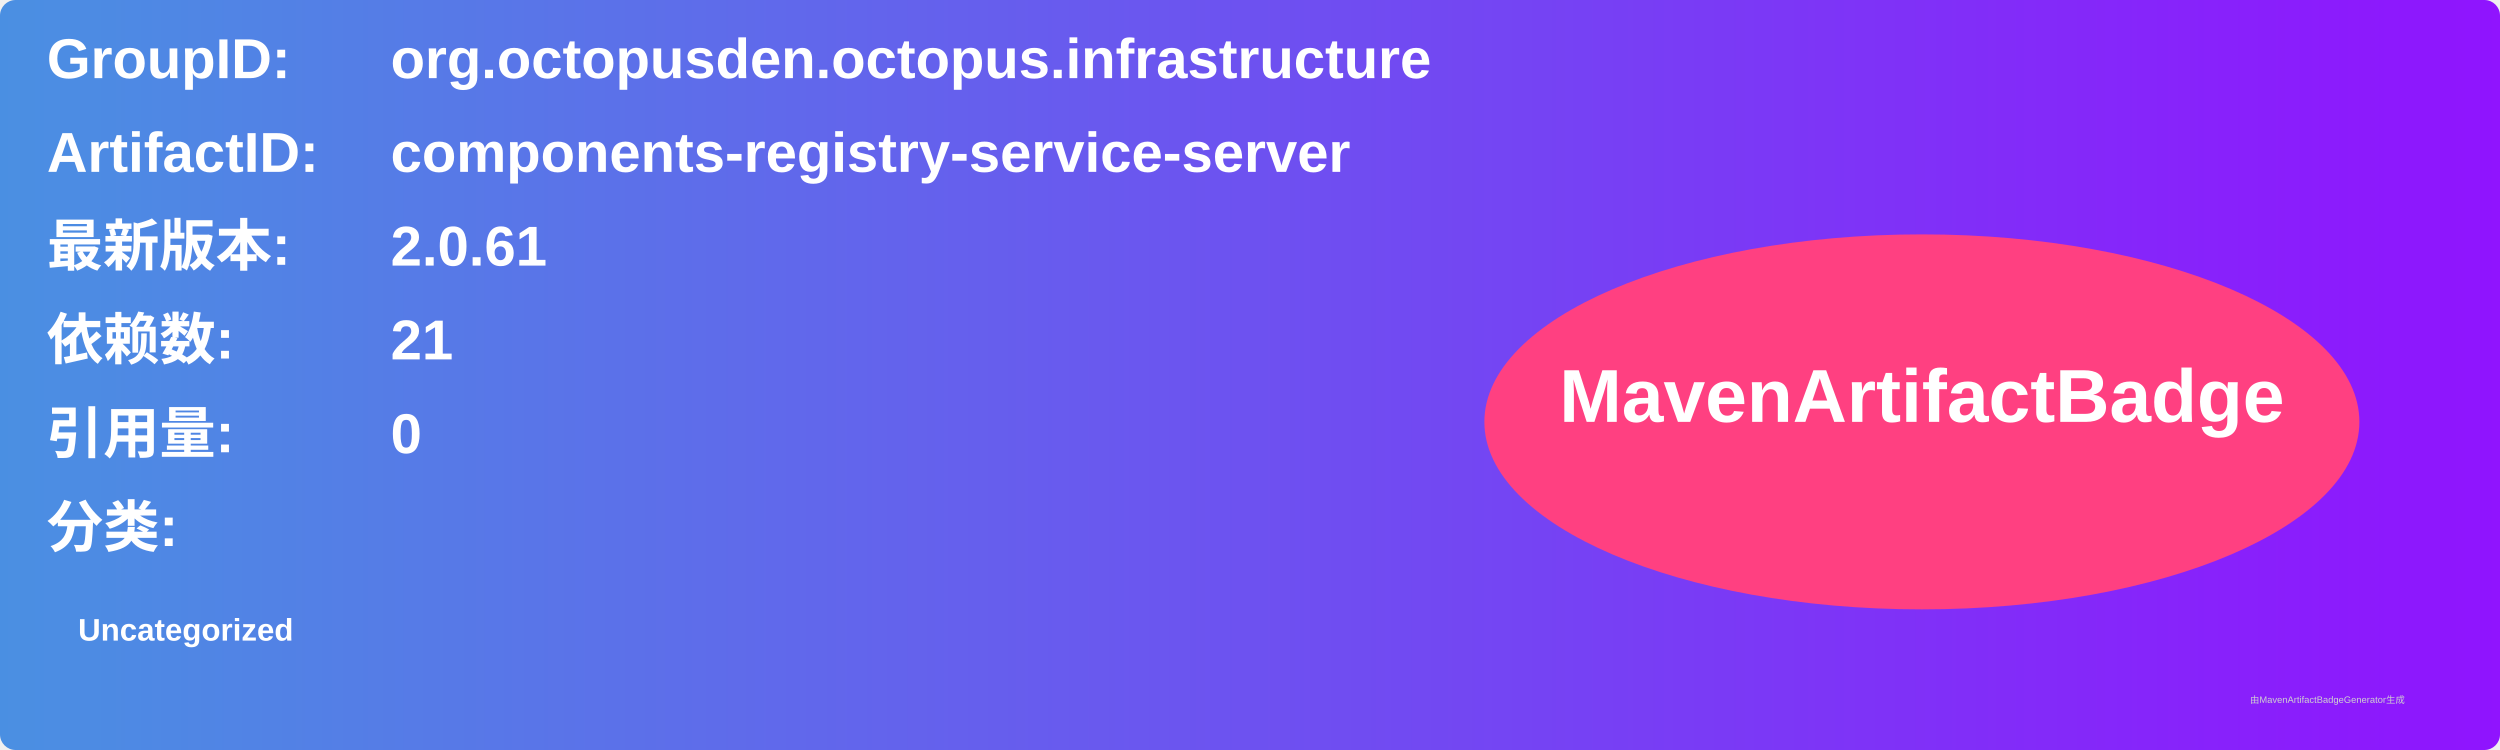
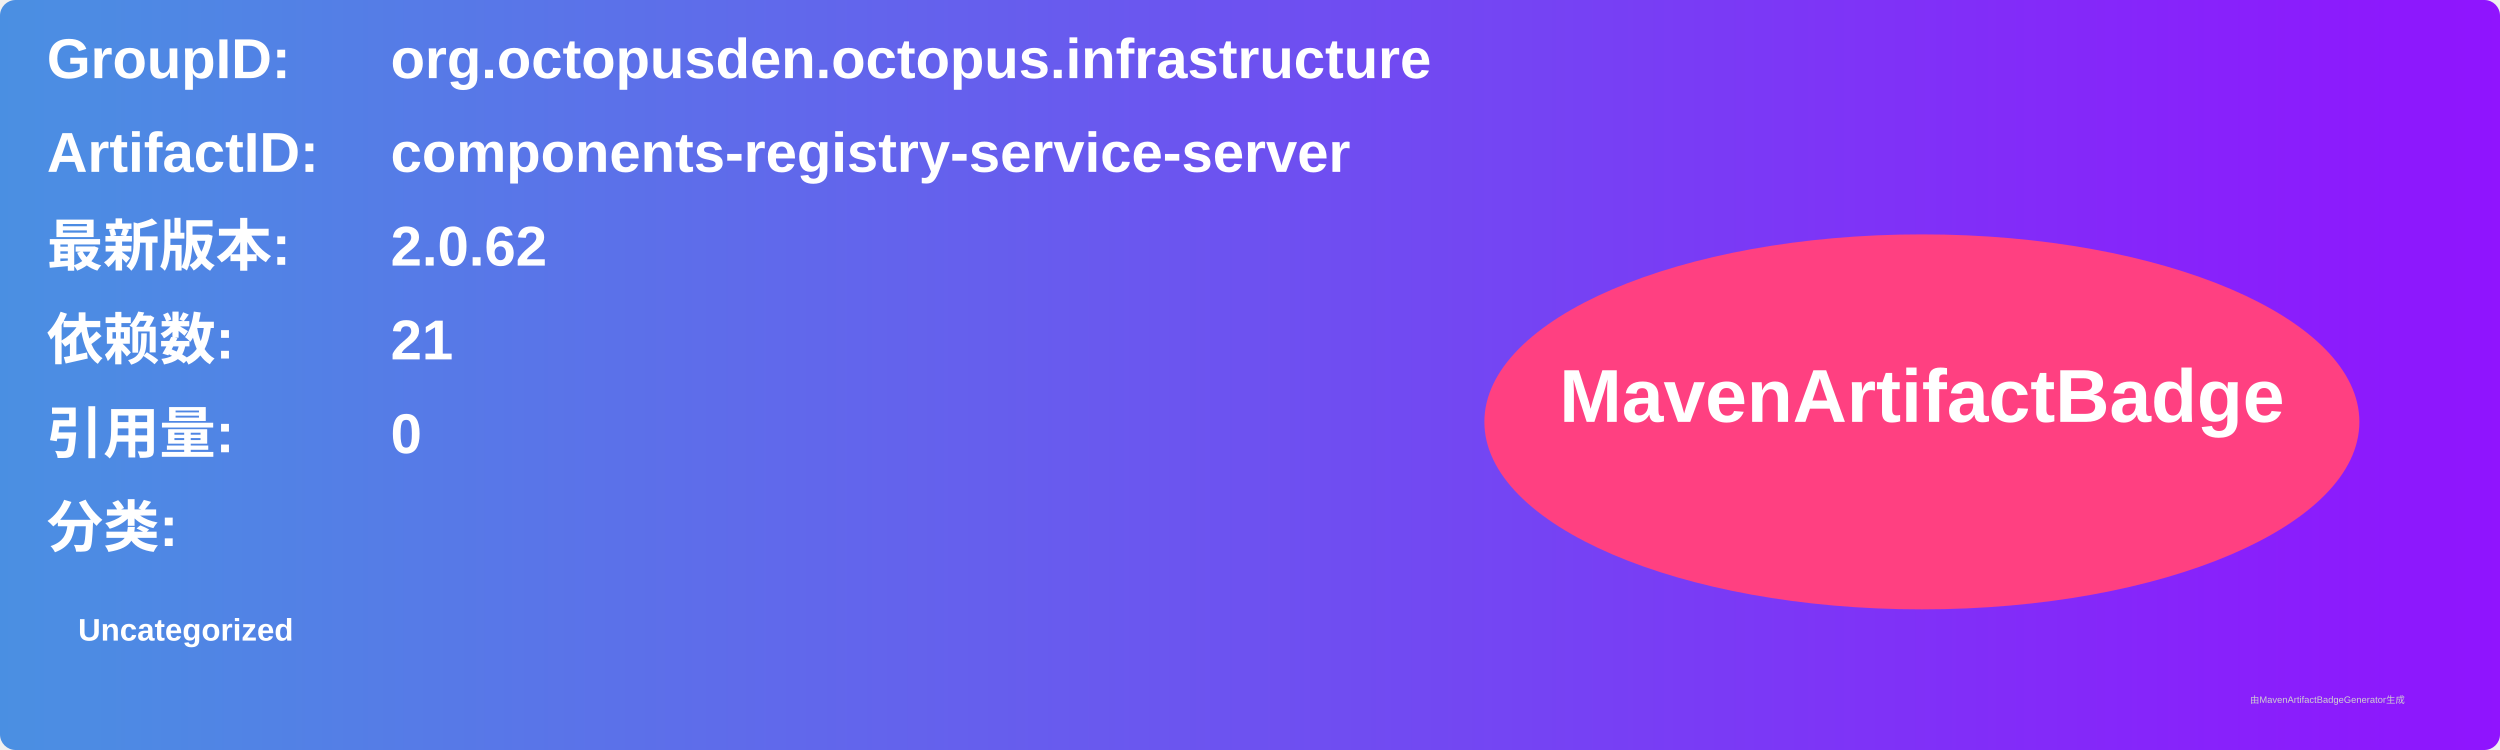
<svg xmlns="http://www.w3.org/2000/svg" width="800" height="240" viewBox="0 0 800 240">
  <linearGradient id="grad" x1="0%" y1="0%" x2="100%" y2="0%">
    <stop offset="0%" stop-color="#4a90e2" />
    <stop offset="100%" stop-color="#9013fe" />
  </linearGradient>
  <rect width="100%" height="100%" rx="5" ry="5" fill="url(#grad)" />
  <g transform="translate(15, 15)">
    <text x="0" y="10" font-family="Arial" font-size="18" fill="white" font-weight="bold" width="260">GroupID:</text>
    <text x="110" y="10" font-family="Arial" font-size="18" fill="white" font-weight="bold" width="460">org.octopusden.octopus.infrastructure</text>
    <text x="0" y="40" font-family="Arial" font-size="18" fill="white" font-weight="bold" width="260">ArtifactID:</text>
    <text x="110" y="40" font-family="Arial" font-size="18" fill="white" font-weight="bold" width="460">components-registry-service-server</text>
    <text x="0" y="70" font-family="Arial" font-size="18" fill="white" font-weight="bold">最新版本:</text>
    <text x="110" y="70" font-family="Arial" font-size="18" fill="white" font-weight="bold">
-       <tspan font-weight="bold">2.0.61</tspan>
+       <tspan font-weight="bold">2.0.62</tspan>
    </text>
    <text x="0" y="100" font-family="Arial" font-size="18" fill="white" font-weight="bold">依赖数: </text>
    <text x="110" y="100" font-family="Arial" font-size="18" fill="white">
      <tspan font-weight="bold">21</tspan>
    </text>
    <text x="0" y="130" font-family="Arial" font-size="18" fill="white" font-weight="bold">引用量: </text>
    <text x="110" y="130" font-family="Arial" font-size="18" fill="white">
      <tspan font-weight="bold">0</tspan>
    </text>
    <text x="0" y="160" font-family="Arial" font-size="18" fill="white" font-weight="bold">分类:</text>
    <text x="10" y="190" font-family="Arial" font-size="10" fill="white">
      <tspan font-weight="bold">Uncategorized</tspan>
    </text>
    <ellipse cx="600" cy="120" rx="140" ry="60" fill="#ff4081" />
    <text x="600" y="120" text-anchor="middle" font-family="Arial" font-size="24" fill="white" font-weight="bold">MavenArtifactBadge</text>
  </g>
  <text x="720" y="225" font-family="Arial" font-size="3" fill="#d0d0d0">由MavenArtifactBadgeGenerator生成</text>
</svg>
